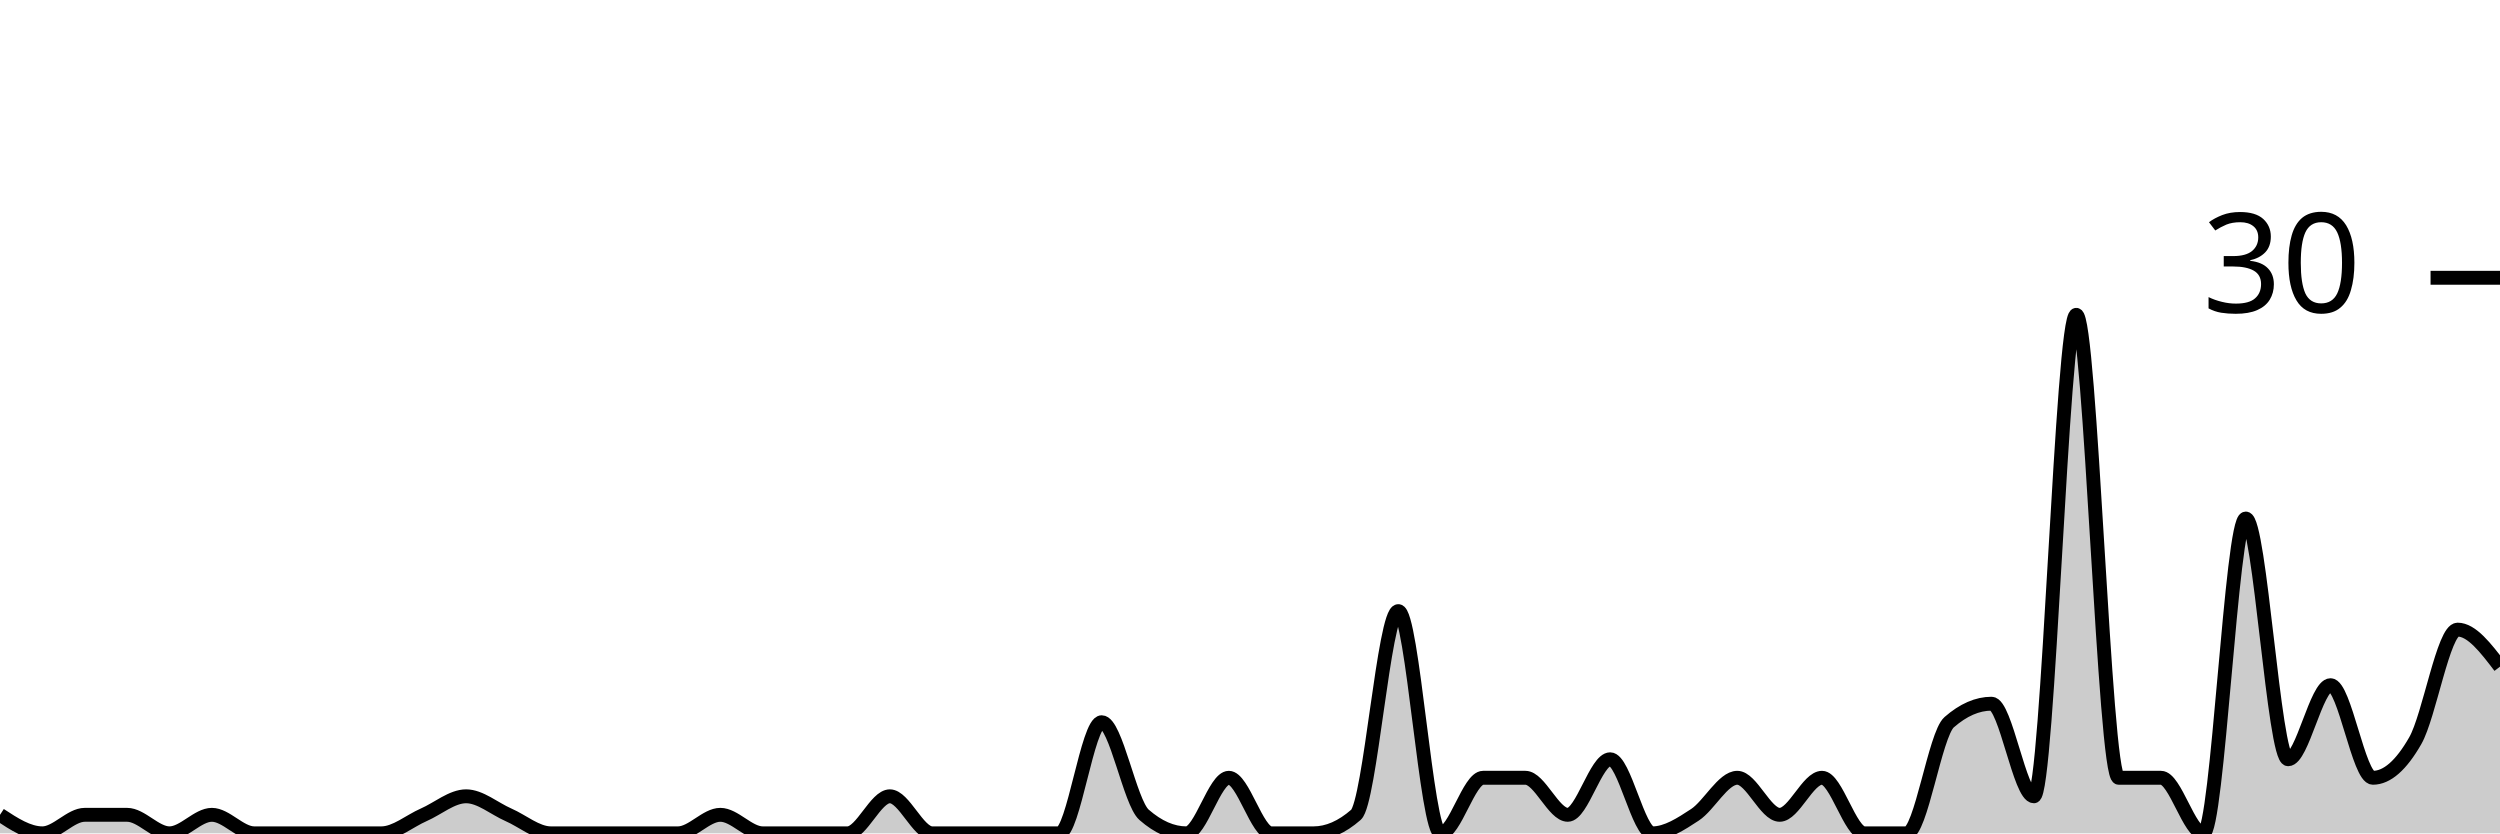
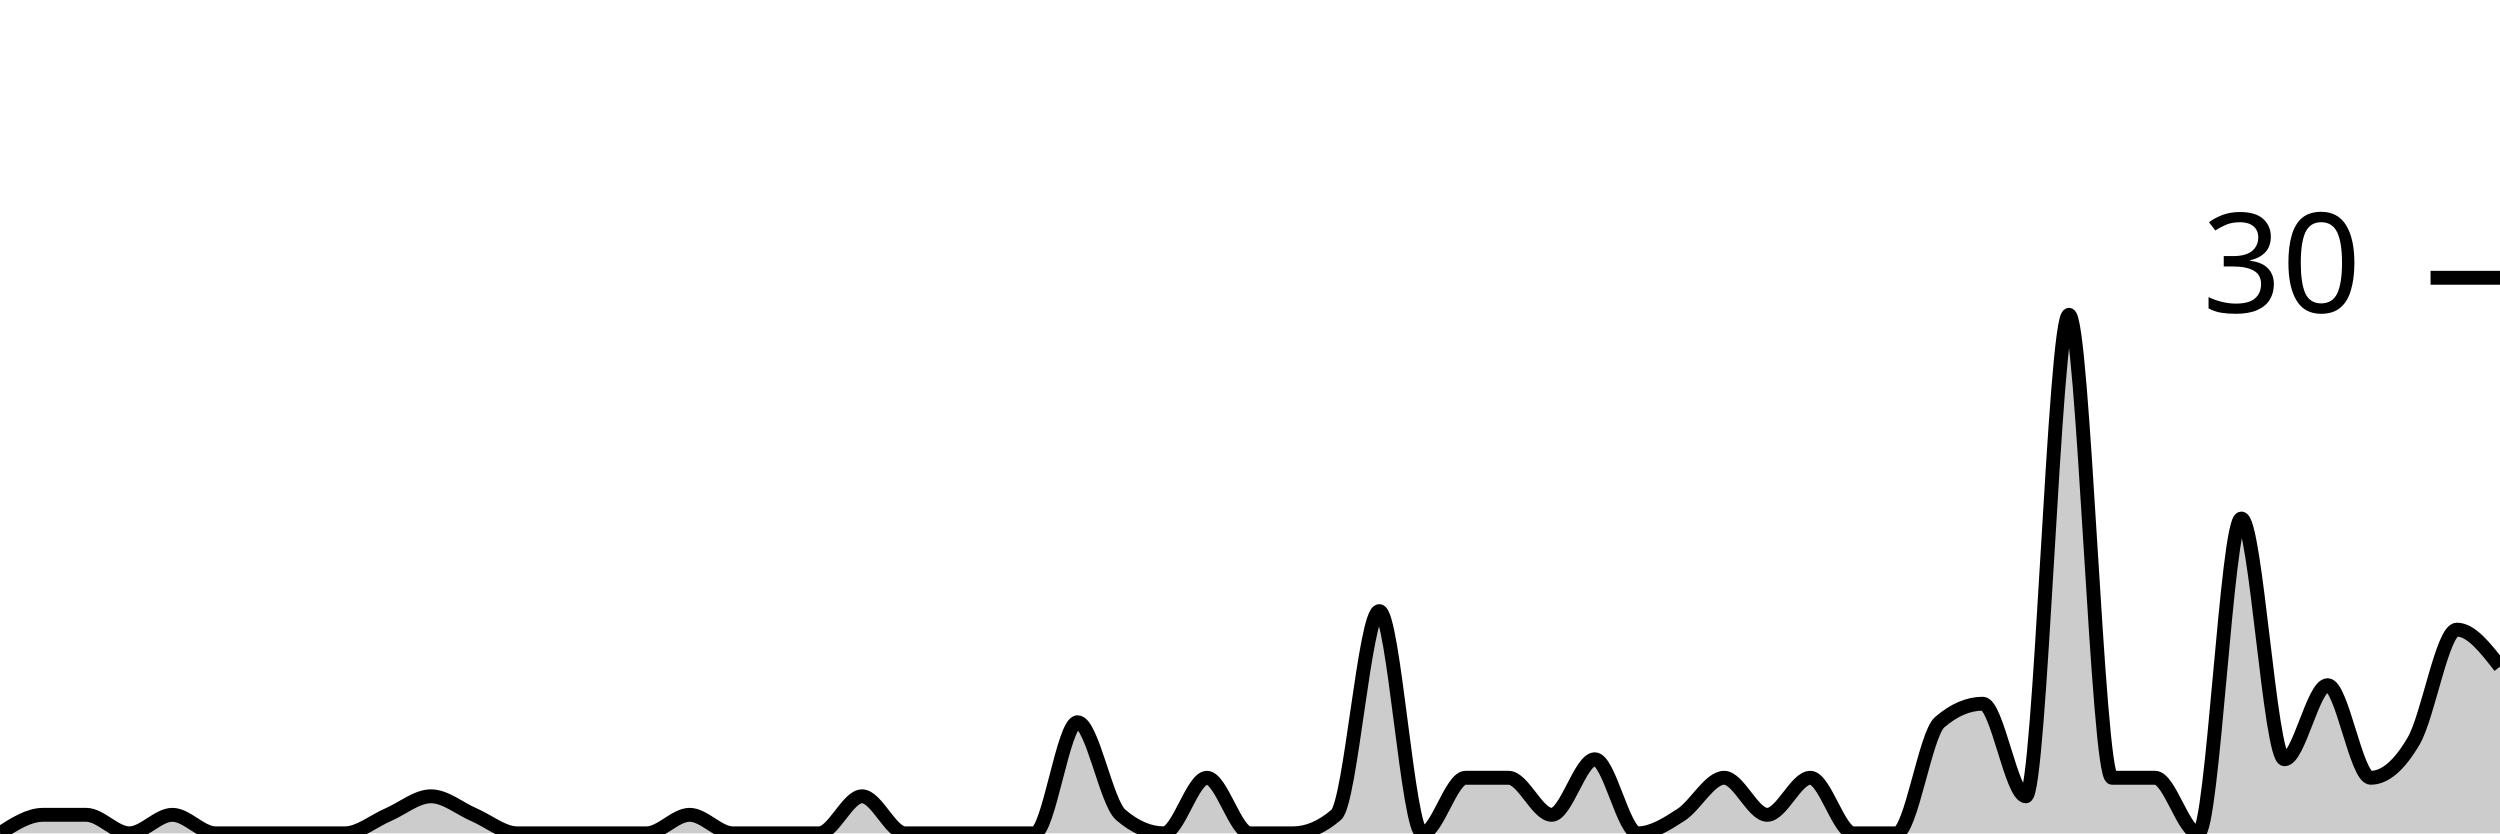
<svg xmlns="http://www.w3.org/2000/svg" viewBox="0 0 180 60">
  <g transform="translate(0,20)">
-     <path class="area" fill="rgba(0, 0, 0, 0.2)" d="M0,38.667C1.017,39.333,2.034,40,3.051,40C4.068,40,5.085,38.667,6.102,38.667C7.119,38.667,8.136,38.667,9.153,38.667C10.169,38.667,11.186,40,12.203,40C13.22,40,14.237,38.667,15.254,38.667C16.271,38.667,17.288,40,18.305,40C19.322,40,20.339,40,21.356,40C22.373,40,23.39,40,24.407,40C25.424,40,26.441,40,27.458,40C28.475,40,29.492,39.111,30.508,38.667C31.525,38.222,32.542,37.333,33.559,37.333C34.576,37.333,35.593,38.222,36.61,38.667C37.627,39.111,38.644,40,39.661,40C40.678,40,41.695,40,42.712,40C43.729,40,44.746,40,45.763,40C46.78,40,47.797,40,48.814,40C49.831,40,50.847,38.667,51.864,38.667C52.881,38.667,53.898,40,54.915,40C55.932,40,56.949,40,57.966,40C58.983,40,60,40,61.017,40C62.034,40,63.051,37.333,64.068,37.333C65.085,37.333,66.102,40,67.119,40C68.136,40,69.153,40,70.169,40C71.186,40,72.203,40,73.22,40C74.237,40,75.254,40,76.271,40C77.288,40,78.305,32,79.322,32C80.339,32,81.356,37.778,82.373,38.667C83.39,39.556,84.407,40,85.424,40C86.441,40,87.458,36,88.475,36C89.492,36,90.508,40,91.525,40C92.542,40,93.559,40,94.576,40C95.593,40,96.61,39.556,97.627,38.667C98.644,37.778,99.661,24,100.678,24C101.695,24,102.712,40,103.729,40C104.746,40,105.763,36,106.78,36C107.797,36,108.814,36,109.831,36C110.847,36,111.864,38.667,112.881,38.667C113.898,38.667,114.915,34.667,115.932,34.667C116.949,34.667,117.966,40,118.983,40C120,40,121.017,39.333,122.034,38.667C123.051,38,124.068,36,125.085,36C126.102,36,127.119,38.667,128.136,38.667C129.153,38.667,130.169,36,131.186,36C132.203,36,133.22,40,134.237,40C135.254,40,136.271,40,137.288,40C138.305,40,139.322,32.889,140.339,32C141.356,31.111,142.373,30.667,143.39,30.667C144.407,30.667,145.424,37.333,146.441,37.333C147.458,37.333,148.475,2.667,149.492,2.667C150.508,2.667,151.525,36,152.542,36C153.559,36,154.576,36,155.593,36C156.61,36,157.627,40,158.644,40C159.661,40,160.678,17.333,161.695,17.333C162.712,17.333,163.729,34.667,164.746,34.667C165.763,34.667,166.78,29.333,167.797,29.333C168.814,29.333,169.831,36,170.847,36C171.864,36,172.881,35.111,173.898,33.333C174.915,31.556,175.932,25.333,176.949,25.333C177.966,25.333,178.983,26.667,180,28L180,40C178.983,40,177.966,40,176.949,40C175.932,40,174.915,40,173.898,40C172.881,40,171.864,40,170.847,40C169.831,40,168.814,40,167.797,40C166.78,40,165.763,40,164.746,40C163.729,40,162.712,40,161.695,40C160.678,40,159.661,40,158.644,40C157.627,40,156.61,40,155.593,40C154.576,40,153.559,40,152.542,40C151.525,40,150.508,40,149.492,40C148.475,40,147.458,40,146.441,40C145.424,40,144.407,40,143.39,40C142.373,40,141.356,40,140.339,40C139.322,40,138.305,40,137.288,40C136.271,40,135.254,40,134.237,40C133.22,40,132.203,40,131.186,40C130.169,40,129.153,40,128.136,40C127.119,40,126.102,40,125.085,40C124.068,40,123.051,40,122.034,40C121.017,40,120,40,118.983,40C117.966,40,116.949,40,115.932,40C114.915,40,113.898,40,112.881,40C111.864,40,110.847,40,109.831,40C108.814,40,107.797,40,106.78,40C105.763,40,104.746,40,103.729,40C102.712,40,101.695,40,100.678,40C99.661,40,98.644,40,97.627,40C96.61,40,95.593,40,94.576,40C93.559,40,92.542,40,91.525,40C90.508,40,89.492,40,88.475,40C87.458,40,86.441,40,85.424,40C84.407,40,83.39,40,82.373,40C81.356,40,80.339,40,79.322,40C78.305,40,77.288,40,76.271,40C75.254,40,74.237,40,73.22,40C72.203,40,71.186,40,70.169,40C69.153,40,68.136,40,67.119,40C66.102,40,65.085,40,64.068,40C63.051,40,62.034,40,61.017,40C60,40,58.983,40,57.966,40C56.949,40,55.932,40,54.915,40C53.898,40,52.881,40,51.864,40C50.847,40,49.831,40,48.814,40C47.797,40,46.78,40,45.763,40C44.746,40,43.729,40,42.712,40C41.695,40,40.678,40,39.661,40C38.644,40,37.627,40,36.61,40C35.593,40,34.576,40,33.559,40C32.542,40,31.525,40,30.508,40C29.492,40,28.475,40,27.458,40C26.441,40,25.424,40,24.407,40C23.39,40,22.373,40,21.356,40C20.339,40,19.322,40,18.305,40C17.288,40,16.271,40,15.254,40C14.237,40,13.22,40,12.203,40C11.186,40,10.169,40,9.153,40C8.136,40,7.119,40,6.102,40C5.085,40,4.068,40,3.051,40C2.034,40,1.017,40,0,40Z" />
-     <path class="line" stroke="black" fill="none" d="M0,38.667C1.017,39.333,2.034,40,3.051,40C4.068,40,5.085,38.667,6.102,38.667C7.119,38.667,8.136,38.667,9.153,38.667C10.169,38.667,11.186,40,12.203,40C13.22,40,14.237,38.667,15.254,38.667C16.271,38.667,17.288,40,18.305,40C19.322,40,20.339,40,21.356,40C22.373,40,23.39,40,24.407,40C25.424,40,26.441,40,27.458,40C28.475,40,29.492,39.111,30.508,38.667C31.525,38.222,32.542,37.333,33.559,37.333C34.576,37.333,35.593,38.222,36.61,38.667C37.627,39.111,38.644,40,39.661,40C40.678,40,41.695,40,42.712,40C43.729,40,44.746,40,45.763,40C46.78,40,47.797,40,48.814,40C49.831,40,50.847,38.667,51.864,38.667C52.881,38.667,53.898,40,54.915,40C55.932,40,56.949,40,57.966,40C58.983,40,60,40,61.017,40C62.034,40,63.051,37.333,64.068,37.333C65.085,37.333,66.102,40,67.119,40C68.136,40,69.153,40,70.169,40C71.186,40,72.203,40,73.22,40C74.237,40,75.254,40,76.271,40C77.288,40,78.305,32,79.322,32C80.339,32,81.356,37.778,82.373,38.667C83.39,39.556,84.407,40,85.424,40C86.441,40,87.458,36,88.475,36C89.492,36,90.508,40,91.525,40C92.542,40,93.559,40,94.576,40C95.593,40,96.61,39.556,97.627,38.667C98.644,37.778,99.661,24,100.678,24C101.695,24,102.712,40,103.729,40C104.746,40,105.763,36,106.78,36C107.797,36,108.814,36,109.831,36C110.847,36,111.864,38.667,112.881,38.667C113.898,38.667,114.915,34.667,115.932,34.667C116.949,34.667,117.966,40,118.983,40C120,40,121.017,39.333,122.034,38.667C123.051,38,124.068,36,125.085,36C126.102,36,127.119,38.667,128.136,38.667C129.153,38.667,130.169,36,131.186,36C132.203,36,133.22,40,134.237,40C135.254,40,136.271,40,137.288,40C138.305,40,139.322,32.889,140.339,32C141.356,31.111,142.373,30.667,143.39,30.667C144.407,30.667,145.424,37.333,146.441,37.333C147.458,37.333,148.475,2.667,149.492,2.667C150.508,2.667,151.525,36,152.542,36C153.559,36,154.576,36,155.593,36C156.61,36,157.627,40,158.644,40C159.661,40,160.678,17.333,161.695,17.333C162.712,17.333,163.729,34.667,164.746,34.667C165.763,34.667,166.78,29.333,167.797,29.333C168.814,29.333,169.831,36,170.847,36C171.864,36,172.881,35.111,173.898,33.333C174.915,31.556,175.932,25.333,176.949,25.333C177.966,25.333,178.983,26.667,180,28" />
+     <path class="area" fill="rgba(0, 0, 0, 0.2)" d="M0,40C1.034,39.333,2.069,38.667,3.103,38.667C4.138,38.667,5.172,38.667,6.207,38.667C7.241,38.667,8.276,40,9.31,40C10.345,40,11.379,38.667,12.414,38.667C13.448,38.667,14.483,40,15.517,40C16.552,40,17.586,40,18.621,40C19.655,40,20.69,40,21.724,40C22.759,40,23.793,40,24.828,40C25.862,40,26.897,39.111,27.931,38.667C28.966,38.222,30,37.333,31.034,37.333C32.069,37.333,33.103,38.222,34.138,38.667C35.172,39.111,36.207,40,37.241,40C38.276,40,39.31,40,40.345,40C41.379,40,42.414,40,43.448,40C44.483,40,45.517,40,46.552,40C47.586,40,48.621,38.667,49.655,38.667C50.69,38.667,51.724,40,52.759,40C53.793,40,54.828,40,55.862,40C56.897,40,57.931,40,58.966,40C60,40,61.034,37.333,62.069,37.333C63.103,37.333,64.138,40,65.172,40C66.207,40,67.241,40,68.276,40C69.31,40,70.345,40,71.379,40C72.414,40,73.448,40,74.483,40C75.517,40,76.552,32,77.586,32C78.621,32,79.655,37.778,80.69,38.667C81.724,39.556,82.759,40,83.793,40C84.828,40,85.862,36,86.897,36C87.931,36,88.966,40,90,40C91.034,40,92.069,40,93.103,40C94.138,40,95.172,39.556,96.207,38.667C97.241,37.778,98.276,24,99.31,24C100.345,24,101.379,40,102.414,40C103.448,40,104.483,36,105.517,36C106.552,36,107.586,36,108.621,36C109.655,36,110.69,38.667,111.724,38.667C112.759,38.667,113.793,34.667,114.828,34.667C115.862,34.667,116.897,40,117.931,40C118.966,40,120,39.333,121.034,38.667C122.069,38,123.103,36,124.138,36C125.172,36,126.207,38.667,127.241,38.667C128.276,38.667,129.31,36,130.345,36C131.379,36,132.414,40,133.448,40C134.483,40,135.517,40,136.552,40C137.586,40,138.621,32.889,139.655,32C140.69,31.111,141.724,30.667,142.759,30.667C143.793,30.667,144.828,37.333,145.862,37.333C146.897,37.333,147.931,2.667,148.966,2.667C150,2.667,151.034,36,152.069,36C153.103,36,154.138,36,155.172,36C156.207,36,157.241,40,158.276,40C159.31,40,160.345,17.333,161.379,17.333C162.414,17.333,163.448,34.667,164.483,34.667C165.517,34.667,166.552,29.333,167.586,29.333C168.621,29.333,169.655,36,170.69,36C171.724,36,172.759,35.111,173.793,33.333C174.828,31.556,175.862,25.333,176.897,25.333C177.931,25.333,178.966,26.667,180,28L180,40C178.966,40,177.931,40,176.897,40C175.862,40,174.828,40,173.793,40C172.759,40,171.724,40,170.69,40C169.655,40,168.621,40,167.586,40C166.552,40,165.517,40,164.483,40C163.448,40,162.414,40,161.379,40C160.345,40,159.31,40,158.276,40C157.241,40,156.207,40,155.172,40C154.138,40,153.103,40,152.069,40C151.034,40,150,40,148.966,40C147.931,40,146.897,40,145.862,40C144.828,40,143.793,40,142.759,40C141.724,40,140.69,40,139.655,40C138.621,40,137.586,40,136.552,40C135.517,40,134.483,40,133.448,40C132.414,40,131.379,40,130.345,40C129.31,40,128.276,40,127.241,40C126.207,40,125.172,40,124.138,40C123.103,40,122.069,40,121.034,40C120,40,118.966,40,117.931,40C116.897,40,115.862,40,114.828,40C113.793,40,112.759,40,111.724,40C110.69,40,109.655,40,108.621,40C107.586,40,106.552,40,105.517,40C104.483,40,103.448,40,102.414,40C101.379,40,100.345,40,99.31,40C98.276,40,97.241,40,96.207,40C95.172,40,94.138,40,93.103,40C92.069,40,91.034,40,90,40C88.966,40,87.931,40,86.897,40C85.862,40,84.828,40,83.793,40C82.759,40,81.724,40,80.69,40C79.655,40,78.621,40,77.586,40C76.552,40,75.517,40,74.483,40C73.448,40,72.414,40,71.379,40C70.345,40,69.31,40,68.276,40C67.241,40,66.207,40,65.172,40C64.138,40,63.103,40,62.069,40C61.034,40,60,40,58.966,40C57.931,40,56.897,40,55.862,40C54.828,40,53.793,40,52.759,40C51.724,40,50.69,40,49.655,40C48.621,40,47.586,40,46.552,40C45.517,40,44.483,40,43.448,40C42.414,40,41.379,40,40.345,40C39.31,40,38.276,40,37.241,40C36.207,40,35.172,40,34.138,40C33.103,40,32.069,40,31.034,40C30,40,28.966,40,27.931,40C26.897,40,25.862,40,24.828,40C23.793,40,22.759,40,21.724,40C20.69,40,19.655,40,18.621,40C17.586,40,16.552,40,15.517,40C14.483,40,13.448,40,12.414,40C11.379,40,10.345,40,9.31,40C8.276,40,7.241,40,6.207,40C5.172,40,4.138,40,3.103,40C2.069,40,1.034,40,0,40Z" />
+     <path class="line" stroke="black" fill="none" d="M0,40C1.034,39.333,2.069,38.667,3.103,38.667C4.138,38.667,5.172,38.667,6.207,38.667C7.241,38.667,8.276,40,9.31,40C10.345,40,11.379,38.667,12.414,38.667C13.448,38.667,14.483,40,15.517,40C16.552,40,17.586,40,18.621,40C19.655,40,20.69,40,21.724,40C22.759,40,23.793,40,24.828,40C25.862,40,26.897,39.111,27.931,38.667C28.966,38.222,30,37.333,31.034,37.333C32.069,37.333,33.103,38.222,34.138,38.667C35.172,39.111,36.207,40,37.241,40C38.276,40,39.31,40,40.345,40C41.379,40,42.414,40,43.448,40C44.483,40,45.517,40,46.552,40C47.586,40,48.621,38.667,49.655,38.667C50.69,38.667,51.724,40,52.759,40C53.793,40,54.828,40,55.862,40C56.897,40,57.931,40,58.966,40C60,40,61.034,37.333,62.069,37.333C63.103,37.333,64.138,40,65.172,40C66.207,40,67.241,40,68.276,40C69.31,40,70.345,40,71.379,40C72.414,40,73.448,40,74.483,40C75.517,40,76.552,32,77.586,32C78.621,32,79.655,37.778,80.69,38.667C81.724,39.556,82.759,40,83.793,40C84.828,40,85.862,36,86.897,36C87.931,36,88.966,40,90,40C91.034,40,92.069,40,93.103,40C94.138,40,95.172,39.556,96.207,38.667C97.241,37.778,98.276,24,99.31,24C100.345,24,101.379,40,102.414,40C103.448,40,104.483,36,105.517,36C106.552,36,107.586,36,108.621,36C109.655,36,110.69,38.667,111.724,38.667C112.759,38.667,113.793,34.667,114.828,34.667C115.862,34.667,116.897,40,117.931,40C118.966,40,120,39.333,121.034,38.667C122.069,38,123.103,36,124.138,36C125.172,36,126.207,38.667,127.241,38.667C128.276,38.667,129.31,36,130.345,36C131.379,36,132.414,40,133.448,40C134.483,40,135.517,40,136.552,40C137.586,40,138.621,32.889,139.655,32C140.69,31.111,141.724,30.667,142.759,30.667C143.793,30.667,144.828,37.333,145.862,37.333C146.897,37.333,147.931,2.667,148.966,2.667C150,2.667,151.034,36,152.069,36C153.103,36,154.138,36,155.172,36C156.207,36,157.241,40,158.276,40C159.31,40,160.345,17.333,161.379,17.333C162.414,17.333,163.448,34.667,164.483,34.667C165.517,34.667,166.552,29.333,167.586,29.333C168.621,29.333,169.655,36,170.69,36C171.724,36,172.759,35.111,173.793,33.333C174.828,31.556,175.862,25.333,176.897,25.333C177.931,25.333,178.966,26.667,180,28" />
    <path class="axis-ceiling" stroke-width="1" stroke="black" fill="none" d="M175,0L180,0" />
    <text class="axis-ceiling-label" font-family="sans-serif" text-anchor="end" font-size="10px" x="170" y="2.5">30</text>
  </g>
</svg>
